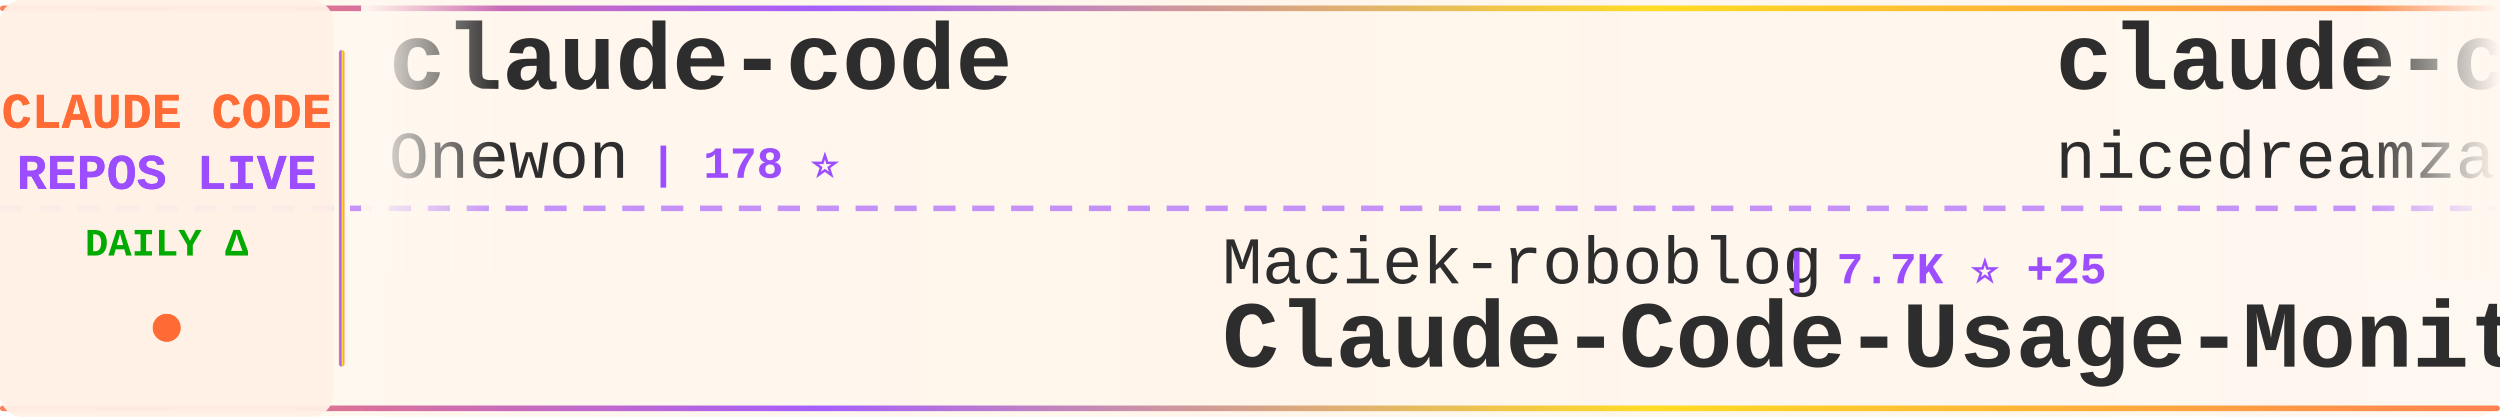
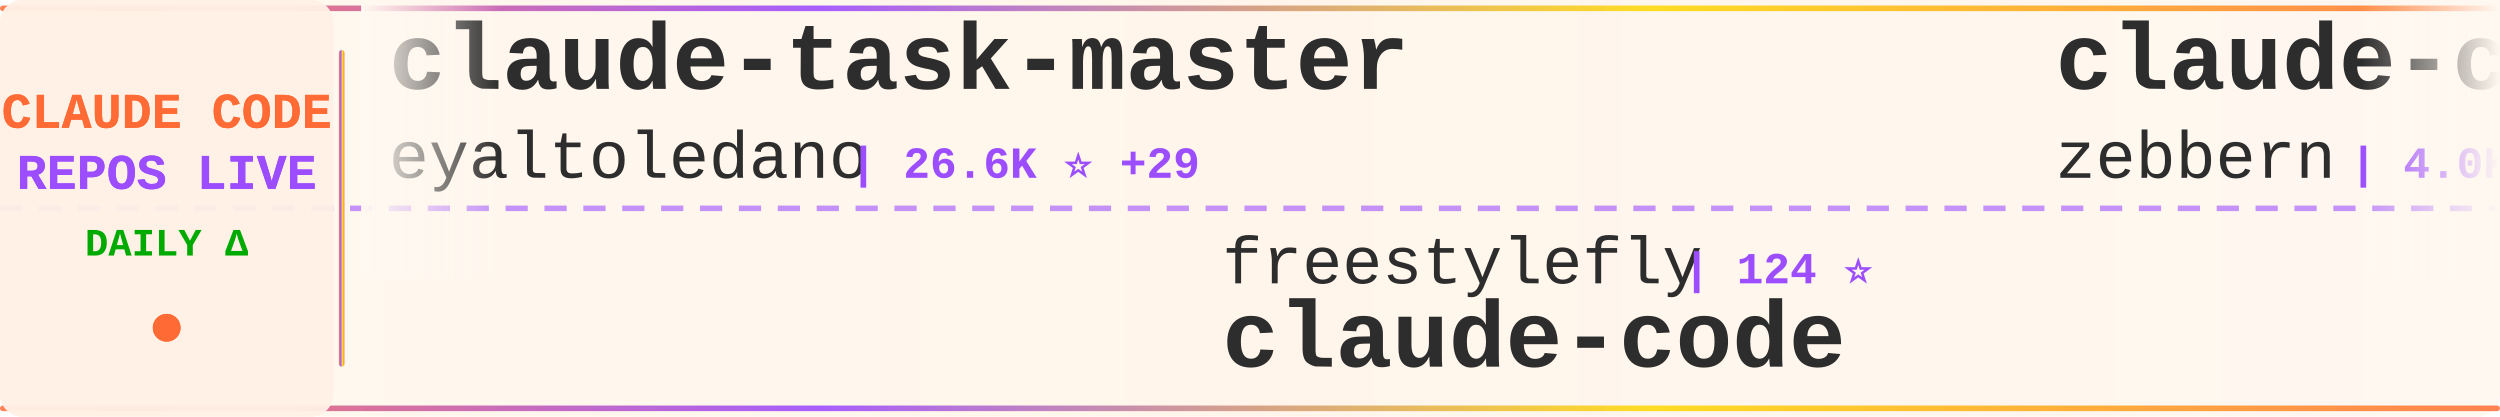
<svg xmlns="http://www.w3.org/2000/svg" width="900" height="150">
  <defs>
    <linearGradient id="tickerBg" x1="0%" y1="0%" x2="100%" y2="0%">
      <stop offset="0%" style="stop-color:#fff8f0;stop-opacity:0.98" />
      <stop offset="50%" style="stop-color:#fff5eb;stop-opacity:1" />
      <stop offset="100%" style="stop-color:#fff8f0;stop-opacity:0.98" />
    </linearGradient>
    <linearGradient id="borderGrad" x1="0%" y1="0%" x2="100%" y2="0%">
      <stop offset="0%" style="stop-color:#FF6B35;stop-opacity:0.85">
        <animate attributeName="stop-opacity" values="0.85;1;0.85" dur="2s" repeatCount="indefinite" />
      </stop>
      <stop offset="33%" style="stop-color:#9C4EFF;stop-opacity:0.9">
        <animate attributeName="stop-opacity" values="0.9;1;0.9" dur="2.2s" repeatCount="indefinite" />
      </stop>
      <stop offset="66%" style="stop-color:#FFD700;stop-opacity:0.85">
        <animate attributeName="stop-opacity" values="0.85;1;0.85" dur="1.8s" repeatCount="indefinite" />
      </stop>
      <stop offset="100%" style="stop-color:#FF6B35;stop-opacity:0.85">
        <animate attributeName="stop-opacity" values="0.85;1;0.85" dur="2s" repeatCount="indefinite" />
      </stop>
    </linearGradient>
    <filter id="textGlow">
      <feGaussianBlur stdDeviation="0.15" result="coloredBlur" />
      <feMerge>
        <feMergeNode in="coloredBlur" />
        <feMergeNode in="SourceGraphic" />
      </feMerge>
    </filter>
    <filter id="metricGlow">
      <feGaussianBlur stdDeviation="0.2" result="coloredBlur" />
      <feMerge>
        <feMergeNode in="coloredBlur" />
        <feMergeNode in="SourceGraphic" />
      </feMerge>
    </filter>
    <linearGradient id="leftFade" x1="0%" y1="0%" x2="100%" y2="0%">
      <stop offset="0%" style="stop-color:#fff8f0;stop-opacity:1" />
      <stop offset="100%" style="stop-color:#fff8f0;stop-opacity:0" />
    </linearGradient>
    <linearGradient id="rightFade" x1="0%" y1="0%" x2="100%" y2="0%">
      <stop offset="0%" style="stop-color:#fff8f0;stop-opacity:0" />
      <stop offset="100%" style="stop-color:#fff8f0;stop-opacity:1" />
    </linearGradient>
  </defs>
  <rect width="900" height="150" fill="url(#tickerBg)" rx="8" />
  <rect x="0" y="2" width="900" height="2" fill="url(#borderGrad)" rx="1" />
  <rect x="0" y="146" width="900" height="2" fill="url(#borderGrad)" rx="1" />
  <line x1="0" y1="75" x2="900" y2="75" stroke="#9C4EFF" stroke-width="2" stroke-dasharray="8 6" opacity="0.6" />
  <rect x="0" y="0" width="120" height="150" fill="#fff0e6" opacity="0.95" rx="8" />
  <text x="60" y="46" font-family="'Courier New', monospace" font-size="18" font-weight="bold" fill="#FF6B35" text-anchor="middle" filter="url(#textGlow)">
    CLAUDE CODE
  </text>
  <text x="60" y="68" font-family="'Courier New', monospace" font-size="18" font-weight="bold" fill="#9C4EFF" text-anchor="middle" filter="url(#textGlow)">
    REPOS LIVE
  </text>
  <text x="60" y="92" font-family="'Courier New', monospace" font-size="14" font-weight="bold" fill="#00aa00" text-anchor="middle">
    DAILY Δ
  </text>
  <circle cx="60" cy="118" r="5" fill="#FF6B35" filter="url(#metricGlow)">
    <animate attributeName="r" values="4;6;4" dur="1.5s" repeatCount="indefinite" />
    <animate attributeName="opacity" values="0.6;1;0.6" dur="1.5s" repeatCount="indefinite" />
  </circle>
  <rect x="122" y="18" width="2" height="114" fill="url(#borderGrad)" rx="1" />
  <clipPath id="tickerClip">
    <rect x="130" y="0" width="770" height="150" />
  </clipPath>
  <g clip-path="url(#tickerClip)">
    <g id="tickerItems">
      <animateTransform attributeName="transform" attributeType="XML" type="translate" from="0 0" to="-3000 0" dur="54s" repeatCount="indefinite" />
      <g transform="translate(0, 0)">
-         <text x="140" y="32" font-family="'Courier New', monospace" font-size="34" font-weight="bold" fill="#2d2d2d">claude-code</text>
-         <text x="140" y="64" font-family="'Courier New', monospace" font-size="24" font-weight="normal" fill="#2d2d2d" opacity="1.0">Onewon</text>
-         <text x="234" y="64" font-family="'Courier New', monospace" font-size="16" font-weight="bold" fill="#9C4EFF"> | 178 ⭐</text>
+         <text x="140" y="32" font-family="'Courier New', monospace" font-size="34" font-weight="bold" fill="#2d2d2d">claude-task-master</text>
+         <text x="140" y="64" font-family="'Courier New', monospace" font-size="24" font-weight="normal" fill="#2d2d2d" opacity="1.0">eyaltoledano</text>
+         <text x="306" y="64" font-family="'Courier New', monospace" font-size="16" font-weight="bold" fill="#9C4EFF"> | 26.6K ⭐ +29</text>
      </g>
      <g transform="translate(300, 0)">
-         <text x="140" y="102" font-family="'Courier New', monospace" font-size="24" font-weight="normal" fill="#2d2d2d" opacity="1.0">Maciek-roboblog</text>
-         <text x="342" y="102" font-family="'Courier New', monospace" font-size="16" font-weight="bold" fill="#9C4EFF"> | 7.7K ⭐ +25</text>
-         <text x="140" y="132" font-family="'Courier New', monospace" font-size="34" font-weight="bold" fill="#2d2d2d">Claude-Code-Usage-Monito...</text>
+         <text x="140" y="102" font-family="'Courier New', monospace" font-size="24" font-weight="normal" fill="#2d2d2d" opacity="1.0">freestylefly</text>
+         <text x="306" y="102" font-family="'Courier New', monospace" font-size="16" font-weight="bold" fill="#9C4EFF"> | 124 ⭐</text>
+         <text x="140" y="132" font-family="'Courier New', monospace" font-size="34" font-weight="bold" fill="#2d2d2d">claude-code</text>
      </g>
      <g transform="translate(600, 0)">
-         <text x="140" y="32" font-family="'Courier New', monospace" font-size="34" font-weight="bold" fill="#2d2d2d">claude-code-local</text>
-         <text x="140" y="64" font-family="'Courier New', monospace" font-size="24" font-weight="normal" fill="#2d2d2d" opacity="1.0">nicedreamzapp</text>
-         <text x="318" y="64" font-family="'Courier New', monospace" font-size="16" font-weight="bold" fill="#9C4EFF"> | 1.8K ⭐ +219</text>
+         <text x="140" y="32" font-family="'Courier New', monospace" font-size="34" font-weight="bold" fill="#2d2d2d">claude-code-guide</text>
+         <text x="140" y="64" font-family="'Courier New', monospace" font-size="24" font-weight="normal" fill="#2d2d2d" opacity="1.0">zebbern</text>
+         <text x="246" y="64" font-family="'Courier New', monospace" font-size="16" font-weight="bold" fill="#9C4EFF"> | 4.0K ⭐ +10</text>
      </g>
      <g transform="translate(900, 0)">
-         <text x="140" y="102" font-family="'Courier New', monospace" font-size="24" font-weight="normal" fill="#2d2d2d" opacity="1.0">alirezarezvani</text>
-         <text x="330" y="102" font-family="'Courier New', monospace" font-size="16" font-weight="bold" fill="#9C4EFF"> | 12.1K ⭐ +144</text>
-         <text x="140" y="132" font-family="'Courier New', monospace" font-size="34" font-weight="bold" fill="#2d2d2d">claude-skills</text>
+         <text x="140" y="102" font-family="'Courier New', monospace" font-size="24" font-weight="normal" fill="#2d2d2d" opacity="1.0">huangserva</text>
+         <text x="282" y="102" font-family="'Courier New', monospace" font-size="16" font-weight="bold" fill="#9C4EFF"> | 557 ⭐</text>
+         <text x="140" y="132" font-family="'Courier New', monospace" font-size="34" font-weight="bold" fill="#2d2d2d">claude-code-cli</text>
      </g>
      <g transform="translate(1200, 0)">
-         <text x="140" y="32" font-family="'Courier New', monospace" font-size="34" font-weight="bold" fill="#2d2d2d">claude-code-cli</text>
-         <text x="140" y="64" font-family="'Courier New', monospace" font-size="24" font-weight="normal" fill="#2d2d2d" opacity="1.0">huangserva</text>
-         <text x="282" y="64" font-family="'Courier New', monospace" font-size="16" font-weight="bold" fill="#9C4EFF"> | 557 ⭐ +1</text>
+         <text x="140" y="32" font-family="'Courier New', monospace" font-size="34" font-weight="bold" fill="#2d2d2d">claude-code</text>
+         <text x="140" y="64" font-family="'Courier New', monospace" font-size="24" font-weight="normal" fill="#2d2d2d" opacity="1.0">lowcortisolprogrammer</text>
+         <text x="414" y="64" font-family="'Courier New', monospace" font-size="16" font-weight="bold" fill="#9C4EFF"> | 172 ⭐</text>
      </g>
      <g transform="translate(1500, 0)">
-         <text x="140" y="102" font-family="'Courier New', monospace" font-size="24" font-weight="normal" fill="#2d2d2d" opacity="1.0">ghuntley</text>
-         <text x="258" y="102" font-family="'Courier New', monospace" font-size="16" font-weight="bold" fill="#9C4EFF"> | 973 ⭐</text>
-         <text x="140" y="132" font-family="'Courier New', monospace" font-size="34" font-weight="bold" fill="#2d2d2d">claude-code-source-code-...</text>
+         <text x="140" y="102" font-family="'Courier New', monospace" font-size="24" font-weight="normal" fill="#2d2d2d" opacity="1.0">ykdojo</text>
+         <text x="234" y="102" font-family="'Courier New', monospace" font-size="16" font-weight="bold" fill="#9C4EFF"> | 7.9K ⭐ +21</text>
+         <text x="140" y="132" font-family="'Courier New', monospace" font-size="34" font-weight="bold" fill="#2d2d2d">claude-code-tips</text>
      </g>
      <g transform="translate(1800, 0)">
-         <text x="140" y="32" font-family="'Courier New', monospace" font-size="34" font-weight="bold" fill="#2d2d2d">claude-code-guide</text>
-         <text x="140" y="64" font-family="'Courier New', monospace" font-size="24" font-weight="normal" fill="#2d2d2d" opacity="1.0">Cranot</text>
-         <text x="234" y="64" font-family="'Courier New', monospace" font-size="16" font-weight="bold" fill="#9C4EFF"> | 2.6K ⭐ +1</text>
+         <text x="140" y="32" font-family="'Courier New', monospace" font-size="34" font-weight="bold" fill="#2d2d2d">edmunds-claude-code</text>
+         <text x="140" y="64" font-family="'Courier New', monospace" font-size="24" font-weight="normal" fill="#2d2d2d" opacity="1.0">edmund-io</text>
+         <text x="270" y="64" font-family="'Courier New', monospace" font-size="16" font-weight="bold" fill="#9C4EFF"> | 1.4K ⭐ +1</text>
      </g>
      <g transform="translate(2100, 0)">
-         <text x="140" y="102" font-family="'Courier New', monospace" font-size="24" font-weight="normal" fill="#2d2d2d" opacity="1.0">bfly123</text>
-         <text x="246" y="102" font-family="'Courier New', monospace" font-size="16" font-weight="bold" fill="#9C4EFF"> | 2.3K ⭐ +8</text>
-         <text x="140" y="132" font-family="'Courier New', monospace" font-size="34" font-weight="bold" fill="#2d2d2d">claude_code_bridge</text>
+         <text x="140" y="102" font-family="'Courier New', monospace" font-size="24" font-weight="normal" fill="#2d2d2d" opacity="1.0">anthropics</text>
+         <text x="282" y="102" font-family="'Courier New', monospace" font-size="16" font-weight="bold" fill="#9C4EFF"> | 4.3K ⭐ +17</text>
+         <text x="140" y="132" font-family="'Courier New', monospace" font-size="34" font-weight="bold" fill="#2d2d2d">claude-code-security-rev...</text>
      </g>
      <g transform="translate(2400, 0)">
-         <text x="140" y="32" font-family="'Courier New', monospace" font-size="34" font-weight="bold" fill="#2d2d2d">ralph</text>
-         <text x="140" y="64" font-family="'Courier New', monospace" font-size="24" font-weight="normal" fill="#2d2d2d" opacity="1.0">snarktank</text>
-         <text x="270" y="64" font-family="'Courier New', monospace" font-size="16" font-weight="bold" fill="#9C4EFF"> | 17.5K ⭐ +104</text>
+         <text x="140" y="32" font-family="'Courier New', monospace" font-size="34" font-weight="bold" fill="#2d2d2d">claude-code</text>
+         <text x="140" y="64" font-family="'Courier New', monospace" font-size="24" font-weight="normal" fill="#2d2d2d" opacity="1.0">T-Lab-CUHKSZ</text>
+         <text x="306" y="64" font-family="'Courier New', monospace" font-size="16" font-weight="bold" fill="#9C4EFF"> | 289 ⭐ +1</text>
      </g>
      <g transform="translate(2700, 0)">
-         <text x="140" y="102" font-family="'Courier New', monospace" font-size="24" font-weight="normal" fill="#2d2d2d" opacity="1.0">alejandrobalderas</text>
-         <text x="366" y="102" font-family="'Courier New', monospace" font-size="16" font-weight="bold" fill="#9C4EFF"> | 1.7K ⭐ +20</text>
-         <text x="140" y="132" font-family="'Courier New', monospace" font-size="34" font-weight="bold" fill="#2d2d2d">claude-code-from-source</text>
+         <text x="140" y="102" font-family="'Courier New', monospace" font-size="24" font-weight="normal" fill="#2d2d2d" opacity="1.0">777genius</text>
+         <text x="270" y="102" font-family="'Courier New', monospace" font-size="16" font-weight="bold" fill="#9C4EFF"> | 899 ⭐ +1</text>
+         <text x="140" y="132" font-family="'Courier New', monospace" font-size="34" font-weight="bold" fill="#2d2d2d">claude-code-source-code</text>
      </g>
      <g transform="translate(3000, 0)">
-         <text x="140" y="32" font-family="'Courier New', monospace" font-size="34" font-weight="bold" fill="#2d2d2d">claude-code</text>
-         <text x="140" y="64" font-family="'Courier New', monospace" font-size="24" font-weight="normal" fill="#2d2d2d" opacity="1.0">Onewon</text>
-         <text x="234" y="64" font-family="'Courier New', monospace" font-size="16" font-weight="bold" fill="#9C4EFF"> | 178 ⭐</text>
+         <text x="140" y="32" font-family="'Courier New', monospace" font-size="34" font-weight="bold" fill="#2d2d2d">claude-task-master</text>
+         <text x="140" y="64" font-family="'Courier New', monospace" font-size="24" font-weight="normal" fill="#2d2d2d" opacity="1.0">eyaltoledano</text>
+         <text x="306" y="64" font-family="'Courier New', monospace" font-size="16" font-weight="bold" fill="#9C4EFF"> | 26.6K ⭐ +29</text>
      </g>
      <g transform="translate(3300, 0)">
-         <text x="140" y="102" font-family="'Courier New', monospace" font-size="24" font-weight="normal" fill="#2d2d2d" opacity="1.0">Maciek-roboblog</text>
-         <text x="342" y="102" font-family="'Courier New', monospace" font-size="16" font-weight="bold" fill="#9C4EFF"> | 7.7K ⭐ +25</text>
-         <text x="140" y="132" font-family="'Courier New', monospace" font-size="34" font-weight="bold" fill="#2d2d2d">Claude-Code-Usage-Monito...</text>
+         <text x="140" y="102" font-family="'Courier New', monospace" font-size="24" font-weight="normal" fill="#2d2d2d" opacity="1.0">freestylefly</text>
+         <text x="306" y="102" font-family="'Courier New', monospace" font-size="16" font-weight="bold" fill="#9C4EFF"> | 124 ⭐</text>
+         <text x="140" y="132" font-family="'Courier New', monospace" font-size="34" font-weight="bold" fill="#2d2d2d">claude-code</text>
      </g>
      <g transform="translate(3600, 0)">
-         <text x="140" y="32" font-family="'Courier New', monospace" font-size="34" font-weight="bold" fill="#2d2d2d">claude-code-local</text>
-         <text x="140" y="64" font-family="'Courier New', monospace" font-size="24" font-weight="normal" fill="#2d2d2d" opacity="1.0">nicedreamzapp</text>
-         <text x="318" y="64" font-family="'Courier New', monospace" font-size="16" font-weight="bold" fill="#9C4EFF"> | 1.8K ⭐ +219</text>
+         <text x="140" y="32" font-family="'Courier New', monospace" font-size="34" font-weight="bold" fill="#2d2d2d">claude-code-guide</text>
+         <text x="140" y="64" font-family="'Courier New', monospace" font-size="24" font-weight="normal" fill="#2d2d2d" opacity="1.0">zebbern</text>
+         <text x="246" y="64" font-family="'Courier New', monospace" font-size="16" font-weight="bold" fill="#9C4EFF"> | 4.0K ⭐ +10</text>
      </g>
      <g transform="translate(3900, 0)">
-         <text x="140" y="102" font-family="'Courier New', monospace" font-size="24" font-weight="normal" fill="#2d2d2d" opacity="1.0">alirezarezvani</text>
-         <text x="330" y="102" font-family="'Courier New', monospace" font-size="16" font-weight="bold" fill="#9C4EFF"> | 12.1K ⭐ +144</text>
-         <text x="140" y="132" font-family="'Courier New', monospace" font-size="34" font-weight="bold" fill="#2d2d2d">claude-skills</text>
+         <text x="140" y="102" font-family="'Courier New', monospace" font-size="24" font-weight="normal" fill="#2d2d2d" opacity="1.0">huangserva</text>
+         <text x="282" y="102" font-family="'Courier New', monospace" font-size="16" font-weight="bold" fill="#9C4EFF"> | 557 ⭐</text>
+         <text x="140" y="132" font-family="'Courier New', monospace" font-size="34" font-weight="bold" fill="#2d2d2d">claude-code-cli</text>
      </g>
    </g>
  </g>
  <rect x="130" y="0" width="50" height="100" fill="url(#leftFade)" />
  <rect x="850" y="0" width="50" height="100" fill="url(#rightFade)" />
</svg>
